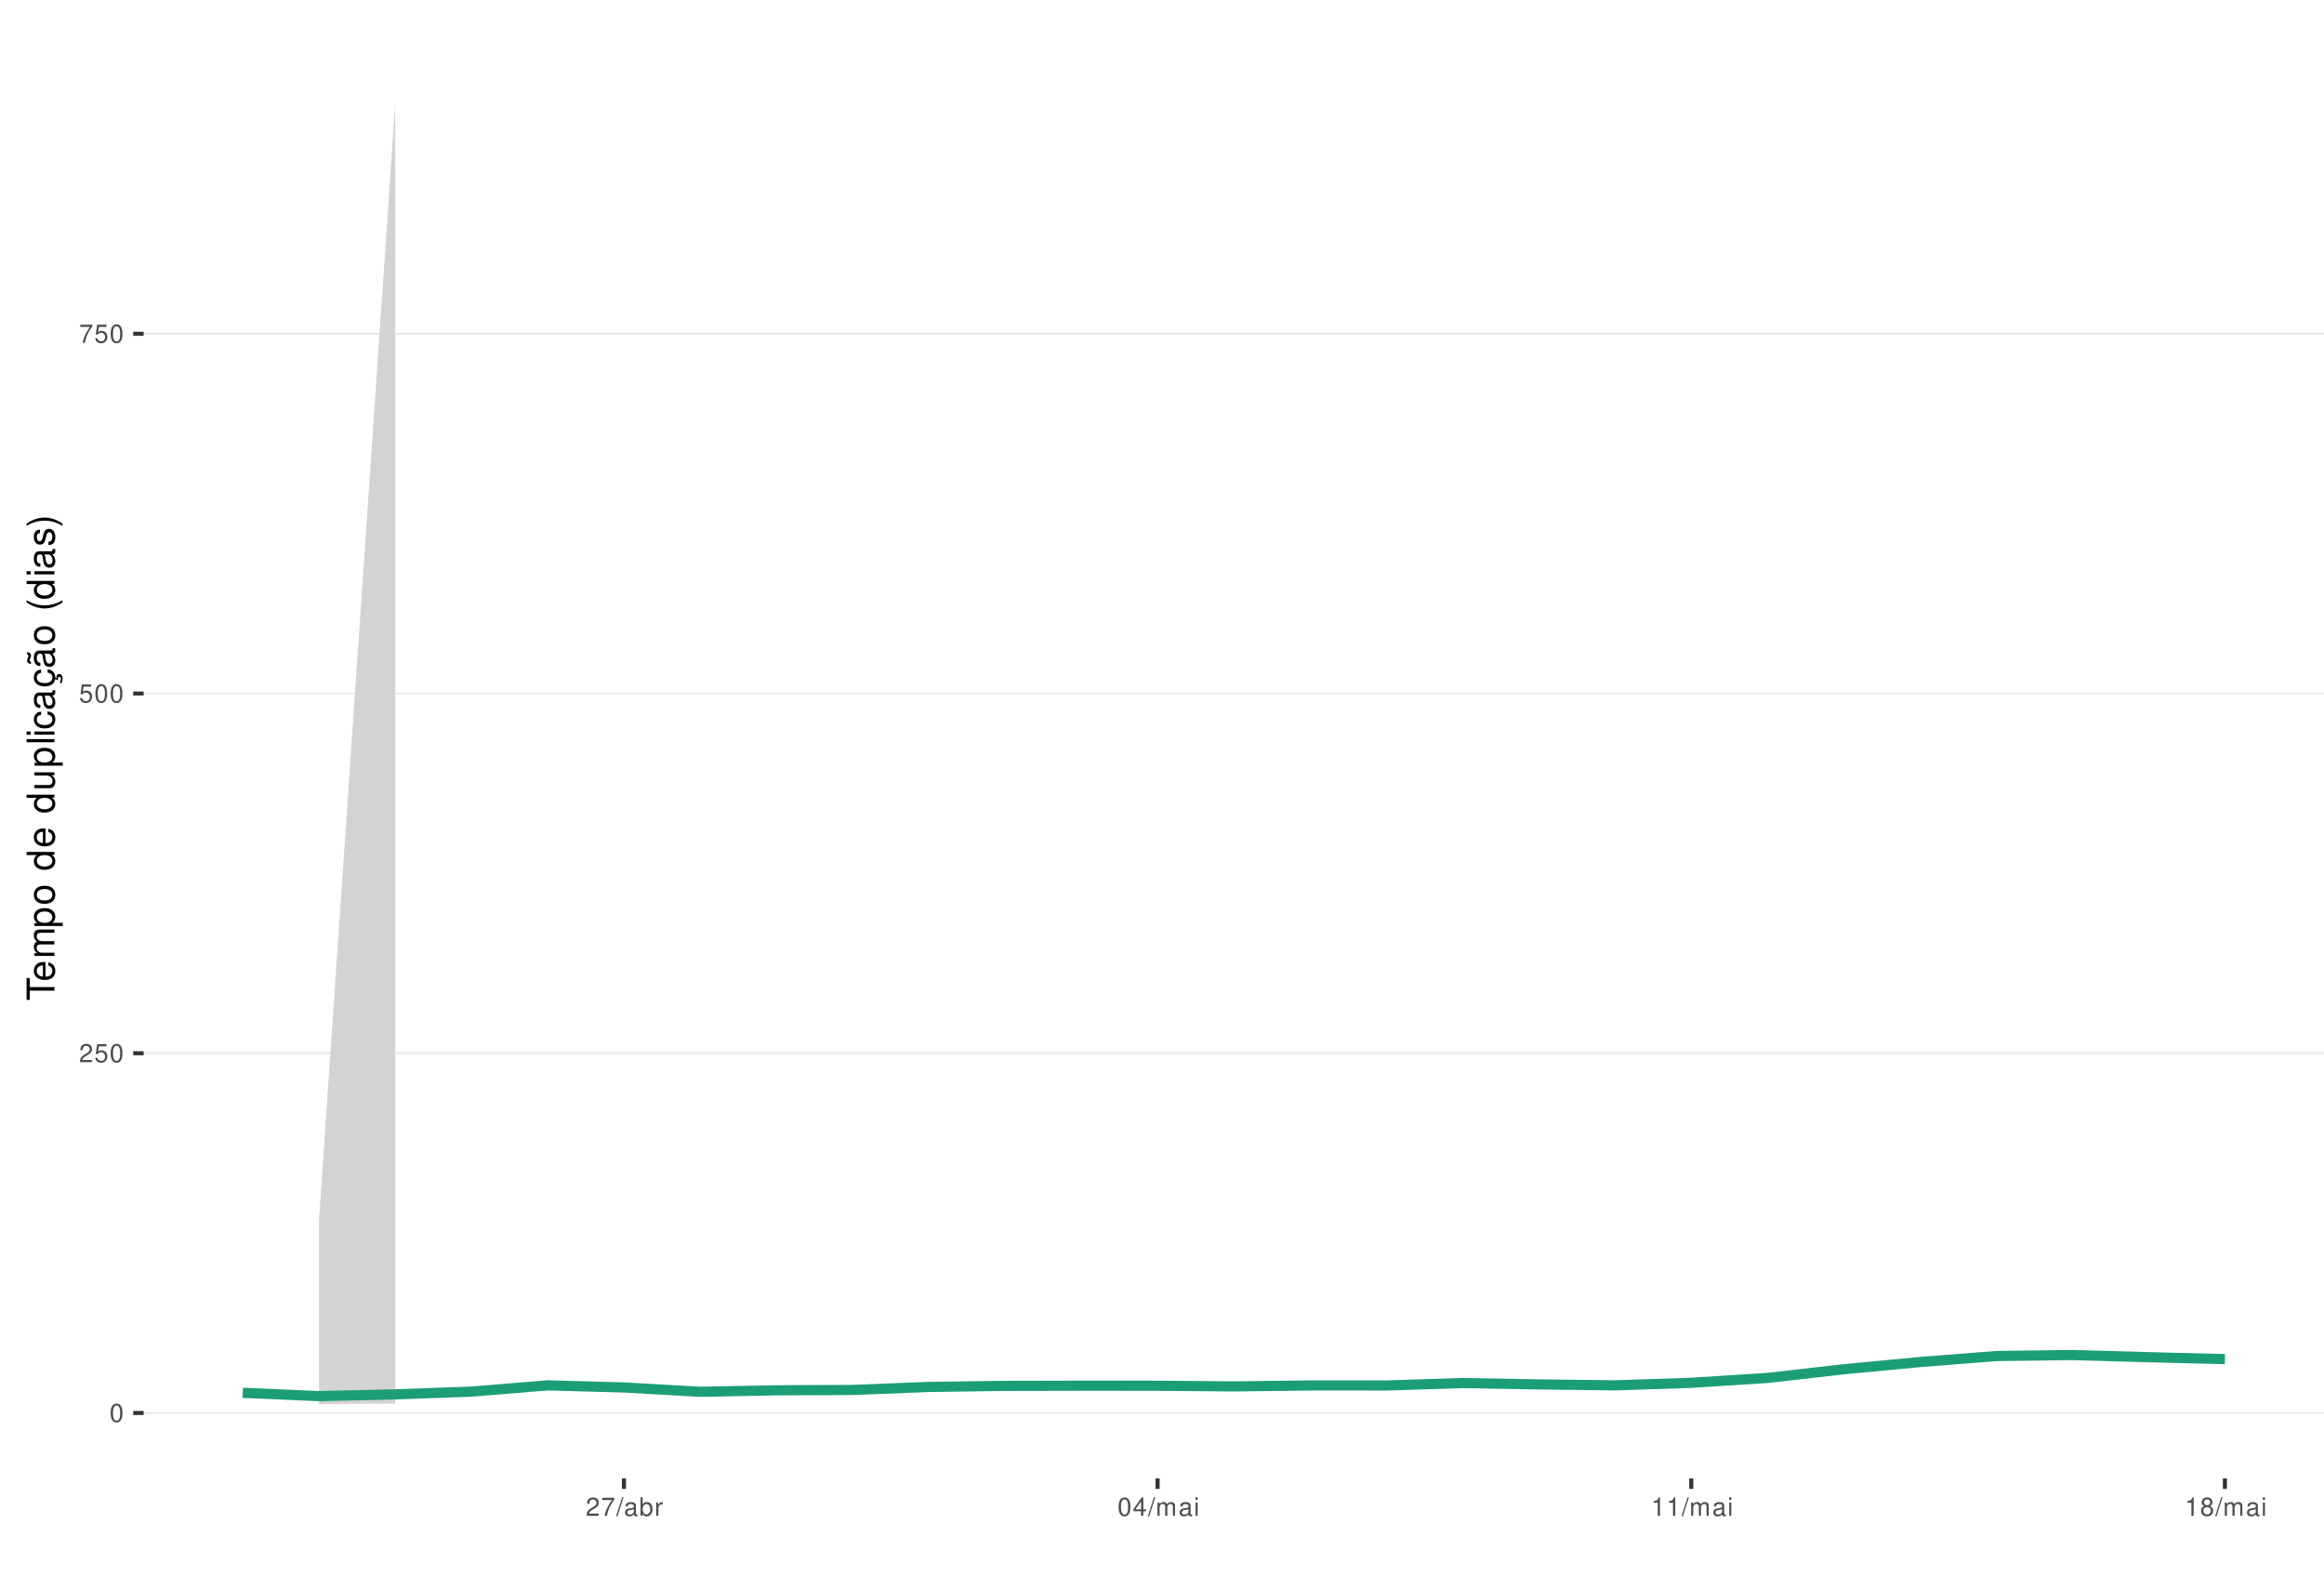
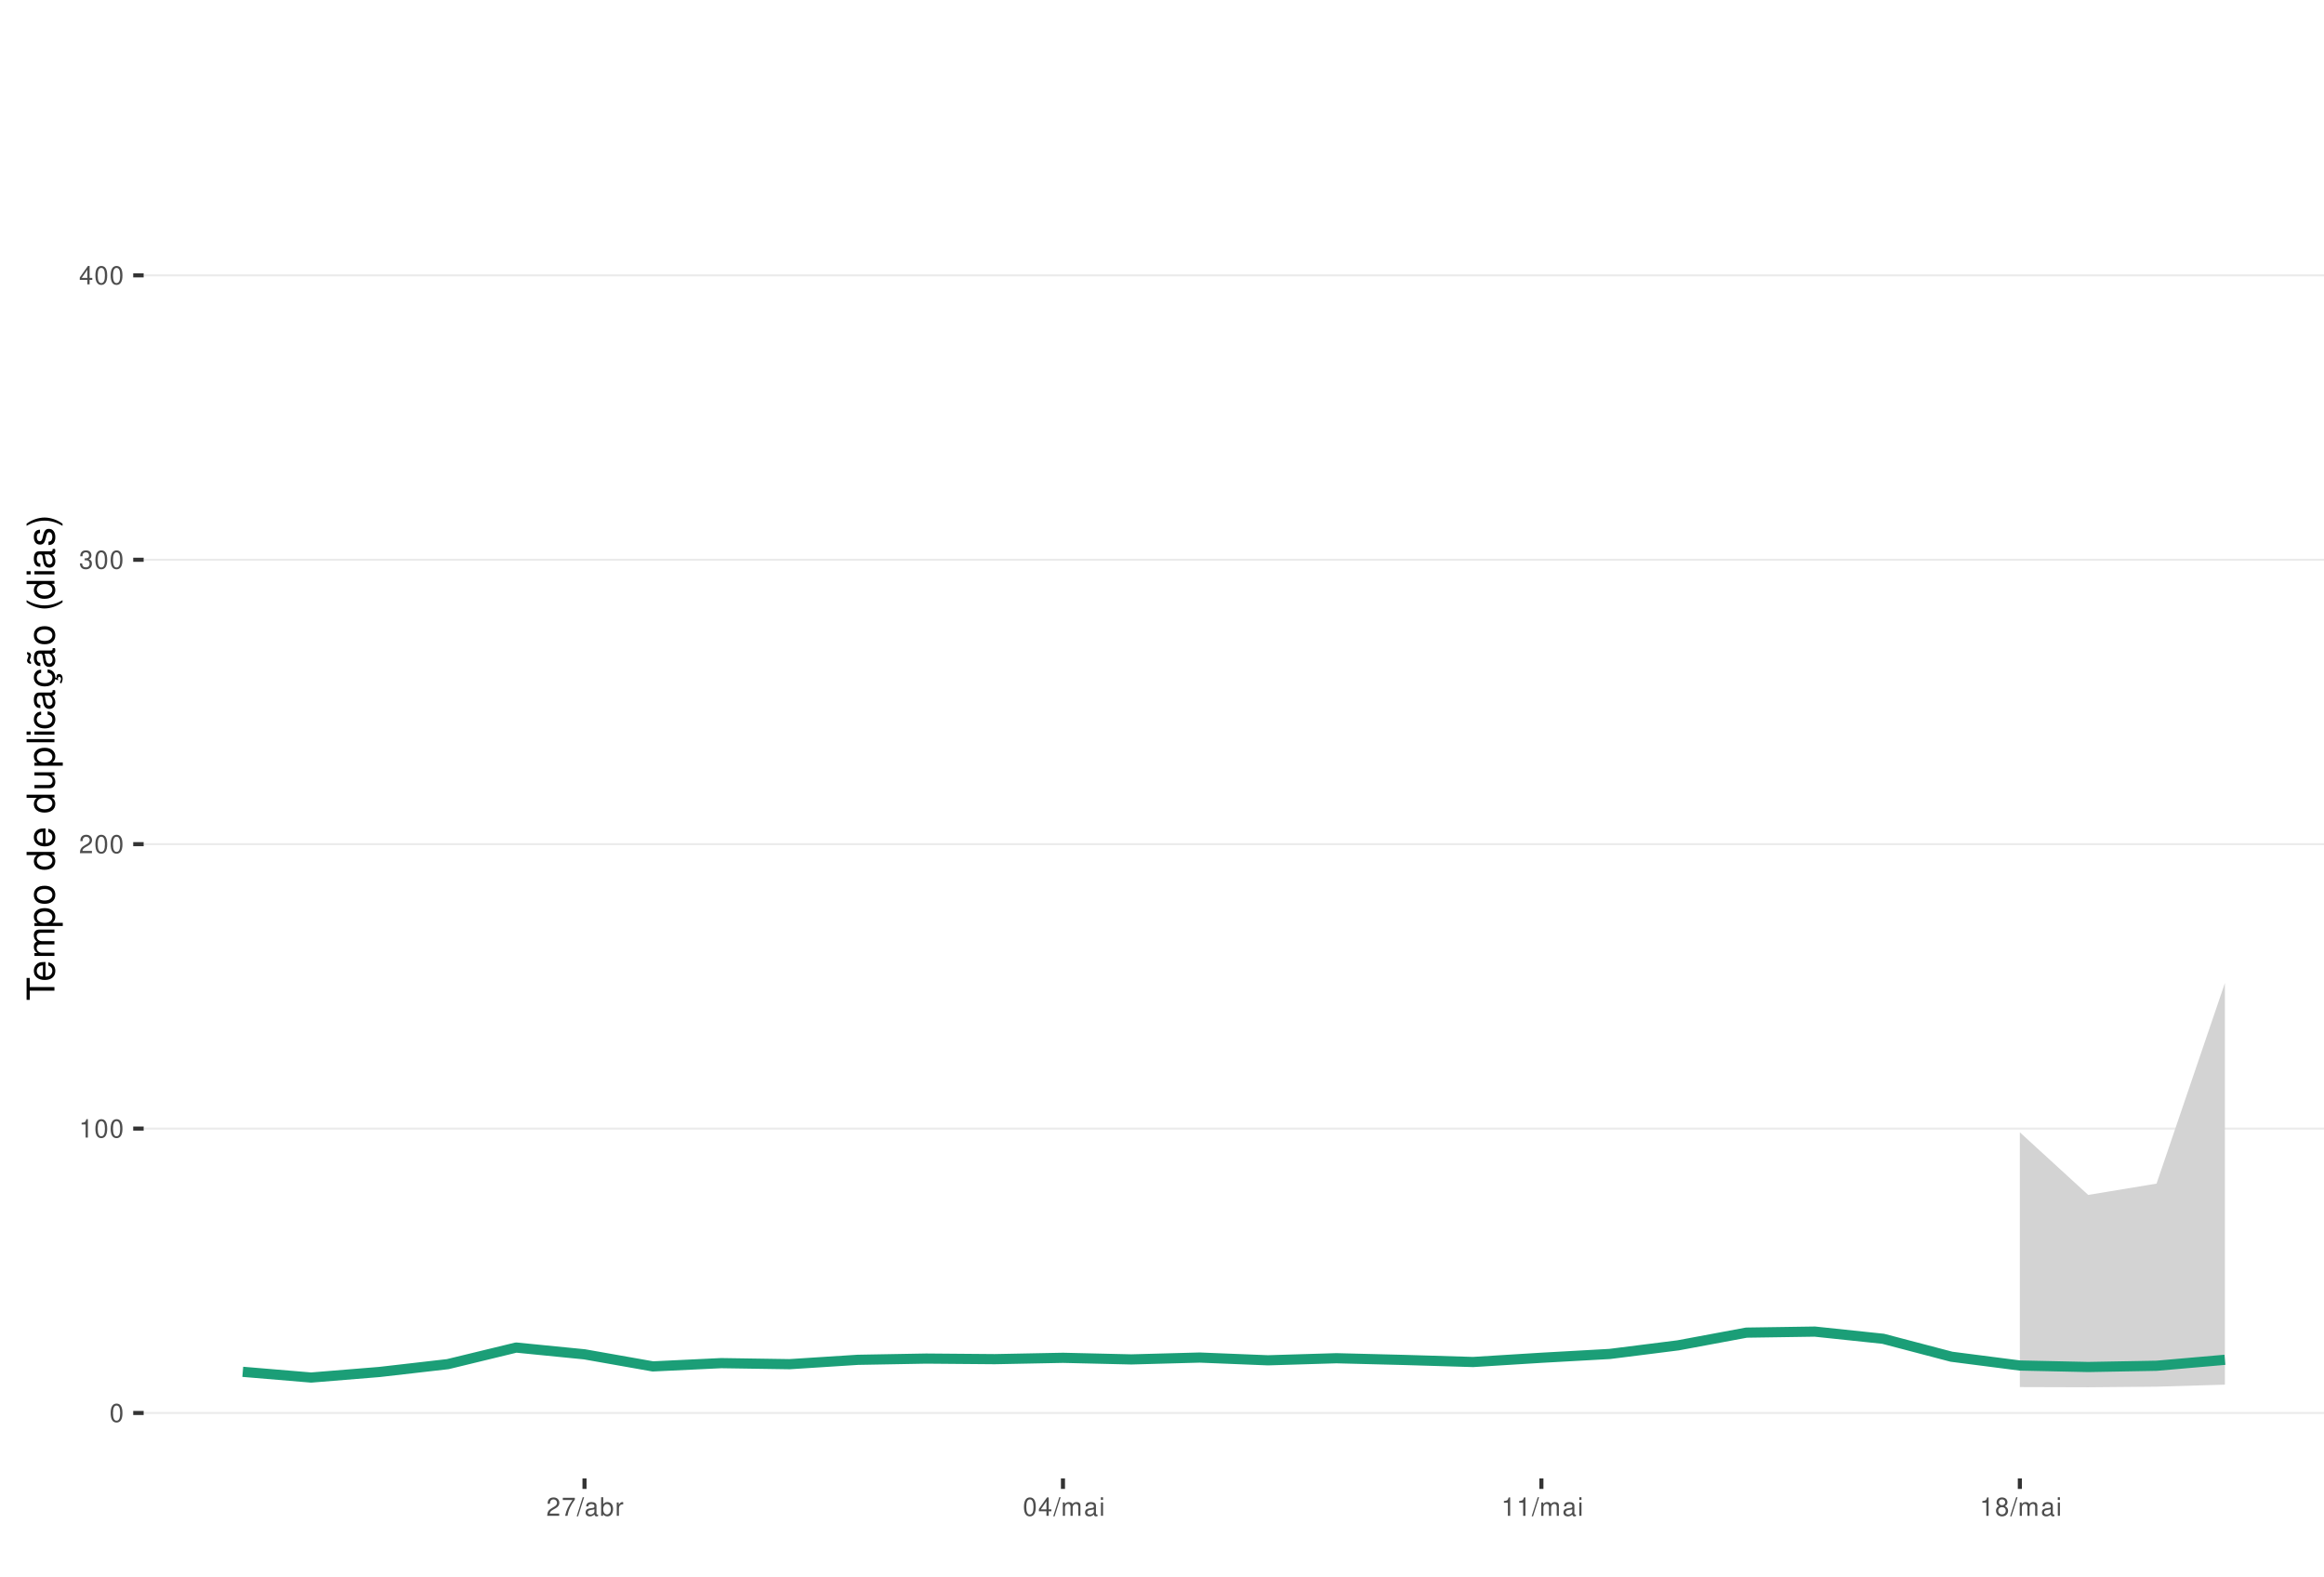
<svg xmlns="http://www.w3.org/2000/svg" xmlns:xlink="http://www.w3.org/1999/xlink" width="609pt" height="413pt" viewBox="0 0 609 413" version="1.1">
  <defs>
    <g>
      <symbol overflow="visible" id="glyph0-0">
        <path style="stroke:none;" d="" />
      </symbol>
      <symbol overflow="visible" id="glyph0-1">
        <path style="stroke:none;" d="M 1.828 -4.812 C 1.391 -4.812 0.984 -4.609 0.75 -4.281 C 0.438 -3.859 0.281 -3.219 0.281 -2.328 C 0.281 -0.703 0.812 0.156 1.828 0.156 C 2.828 0.156 3.375 -0.703 3.375 -2.297 C 3.375 -3.219 3.234 -3.844 2.922 -4.281 C 2.672 -4.625 2.281 -4.812 1.828 -4.812 Z M 1.828 -4.297 C 2.469 -4.297 2.781 -3.641 2.781 -2.344 C 2.781 -0.969 2.469 -0.328 1.812 -0.328 C 1.203 -0.328 0.891 -1 0.891 -2.328 C 0.891 -3.641 1.203 -4.297 1.828 -4.297 Z M 1.828 -4.297 " />
      </symbol>
      <symbol overflow="visible" id="glyph0-2">
+         <path style="stroke:none;" d="M 1.719 -3.422 L 1.719 0 L 2.312 0 L 2.312 -4.812 L 1.922 -4.812 C 1.719 -4.078 1.578 -3.969 0.672 -3.859 L 0.672 -3.422 Z M 1.719 -3.422 " />
+       </symbol>
+       <symbol overflow="visible" id="glyph0-3">
        <path style="stroke:none;" d="M 3.375 -0.578 L 0.891 -0.578 C 0.938 -0.984 1.156 -1.234 1.734 -1.578 L 2.406 -1.953 C 3.062 -2.328 3.406 -2.812 3.406 -3.406 C 3.406 -3.812 3.234 -4.188 2.969 -4.438 C 2.688 -4.688 2.344 -4.812 1.891 -4.812 C 1.297 -4.812 0.844 -4.594 0.578 -4.188 C 0.422 -3.938 0.344 -3.641 0.328 -3.141 L 0.922 -3.141 C 0.938 -3.469 0.984 -3.672 1.062 -3.828 C 1.219 -4.125 1.516 -4.297 1.875 -4.297 C 2.406 -4.297 2.797 -3.906 2.797 -3.391 C 2.797 -3.016 2.578 -2.672 2.156 -2.438 L 1.547 -2.078 C 0.562 -1.516 0.281 -1.062 0.219 0 L 3.375 0 Z M 3.375 -0.578 " />
      </symbol>
-       <symbol overflow="visible" id="glyph0-3">
-         <path style="stroke:none;" d="M 3.172 -4.719 L 0.734 -4.719 L 0.375 -2.156 L 0.922 -2.156 C 1.188 -2.469 1.422 -2.594 1.797 -2.594 C 2.422 -2.594 2.812 -2.156 2.812 -1.453 C 2.812 -0.781 2.422 -0.359 1.781 -0.359 C 1.266 -0.359 0.953 -0.625 0.812 -1.156 L 0.234 -1.156 C 0.312 -0.766 0.375 -0.578 0.516 -0.406 C 0.781 -0.047 1.266 0.156 1.797 0.156 C 2.75 0.156 3.422 -0.547 3.422 -1.531 C 3.422 -2.469 2.797 -3.109 1.891 -3.109 C 1.562 -3.109 1.297 -3.016 1.016 -2.828 L 1.203 -4.141 L 3.172 -4.141 Z M 3.172 -4.719 " />
-       </symbol>
      <symbol overflow="visible" id="glyph0-4">
+         <path style="stroke:none;" d="M 1.469 -2.219 L 1.797 -2.219 C 2.422 -2.219 2.766 -1.922 2.766 -1.344 C 2.766 -0.734 2.406 -0.359 1.797 -0.359 C 1.156 -0.359 0.844 -0.688 0.797 -1.391 L 0.219 -1.391 C 0.234 -1.016 0.312 -0.766 0.422 -0.547 C 0.672 -0.078 1.125 0.156 1.766 0.156 C 2.75 0.156 3.375 -0.438 3.375 -1.344 C 3.375 -1.953 3.141 -2.297 2.562 -2.484 C 3.016 -2.672 3.234 -3 3.234 -3.484 C 3.234 -4.312 2.688 -4.812 1.797 -4.812 C 0.844 -4.812 0.328 -4.281 0.312 -3.266 L 0.906 -3.266 C 0.906 -3.547 0.938 -3.719 1 -3.875 C 1.141 -4.141 1.438 -4.297 1.797 -4.297 C 2.312 -4.297 2.625 -3.984 2.625 -3.469 C 2.625 -3.125 2.516 -2.922 2.25 -2.812 C 2.094 -2.75 1.875 -2.719 1.469 -2.703 Z M 1.469 -2.219 " />
+       </symbol>
+       <symbol overflow="visible" id="glyph0-5">
+         <path style="stroke:none;" d="M 2.172 -1.172 L 2.172 0 L 2.766 0 L 2.766 -1.172 L 3.469 -1.172 L 3.469 -1.688 L 2.766 -1.688 L 2.766 -4.812 L 2.328 -4.812 L 0.188 -1.781 L 0.188 -1.172 Z M 2.172 -1.688 L 0.703 -1.688 L 2.172 -3.812 Z M 2.172 -1.688 " />
+       </symbol>
+       <symbol overflow="visible" id="glyph0-6">
        <path style="stroke:none;" d="M 3.469 -4.719 L 0.312 -4.719 L 0.312 -4.141 L 2.859 -4.141 C 1.734 -2.531 1.266 -1.547 0.922 0 L 1.547 0 C 1.797 -1.516 2.391 -2.812 3.469 -4.234 Z M 3.469 -4.719 " />
      </symbol>
-       <symbol overflow="visible" id="glyph0-5">
+       <symbol overflow="visible" id="glyph0-7">
        <path style="stroke:none;" d="M 1.531 -4.859 L -0.047 0.141 L 0.312 0.141 L 1.891 -4.859 Z M 1.531 -4.859 " />
      </symbol>
-       <symbol overflow="visible" id="glyph0-6">
+       <symbol overflow="visible" id="glyph0-8">
        <path style="stroke:none;" d="M 3.562 -0.328 C 3.5 -0.312 3.469 -0.312 3.438 -0.312 C 3.25 -0.312 3.141 -0.406 3.141 -0.578 L 3.141 -2.641 C 3.141 -3.25 2.688 -3.594 1.828 -3.594 C 1.312 -3.594 0.906 -3.438 0.672 -3.188 C 0.516 -3 0.453 -2.797 0.438 -2.453 L 0.984 -2.453 C 1.031 -2.875 1.297 -3.078 1.812 -3.078 C 2.312 -3.078 2.594 -2.891 2.594 -2.562 L 2.594 -2.406 C 2.578 -2.172 2.469 -2.078 2.016 -2.031 C 1.219 -1.922 1.109 -1.891 0.891 -1.812 C 0.484 -1.641 0.281 -1.328 0.281 -0.875 C 0.281 -0.25 0.719 0.156 1.422 0.156 C 1.859 0.156 2.219 0 2.609 -0.359 C 2.656 0 2.828 0.156 3.188 0.156 C 3.297 0.156 3.375 0.141 3.562 0.094 Z M 2.594 -1.094 C 2.594 -0.906 2.531 -0.797 2.375 -0.641 C 2.141 -0.438 1.875 -0.328 1.547 -0.328 C 1.109 -0.328 0.859 -0.547 0.859 -0.891 C 0.859 -1.266 1.094 -1.438 1.703 -1.531 C 2.297 -1.609 2.406 -1.641 2.594 -1.719 Z M 2.594 -1.094 " />
      </symbol>
-       <symbol overflow="visible" id="glyph0-7">
+       <symbol overflow="visible" id="glyph0-9">
        <path style="stroke:none;" d="M 0.359 -4.859 L 0.359 0 L 0.859 0 L 0.859 -0.453 C 1.125 -0.047 1.484 0.156 1.969 0.156 C 2.875 0.156 3.484 -0.594 3.484 -1.75 C 3.484 -2.891 2.922 -3.594 1.984 -3.594 C 1.516 -3.594 1.172 -3.406 0.906 -3.016 L 0.906 -4.859 Z M 1.891 -3.062 C 2.5 -3.062 2.906 -2.531 2.906 -1.703 C 2.906 -0.906 2.484 -0.359 1.891 -0.359 C 1.297 -0.359 0.906 -0.906 0.906 -1.719 C 0.906 -2.531 1.297 -3.062 1.891 -3.062 Z M 1.891 -3.062 " />
      </symbol>
-       <symbol overflow="visible" id="glyph0-8">
+       <symbol overflow="visible" id="glyph0-10">
        <path style="stroke:none;" d="M 0.453 -3.484 L 0.453 0 L 1.016 0 L 1.016 -1.812 C 1.031 -2.656 1.375 -3.016 2.141 -3 L 2.141 -3.562 C 2.047 -3.578 1.984 -3.594 1.922 -3.594 C 1.562 -3.594 1.297 -3.375 0.969 -2.859 L 0.969 -3.484 Z M 0.453 -3.484 " />
      </symbol>
-       <symbol overflow="visible" id="glyph0-9">
-         <path style="stroke:none;" d="M 2.172 -1.172 L 2.172 0 L 2.766 0 L 2.766 -1.172 L 3.469 -1.172 L 3.469 -1.688 L 2.766 -1.688 L 2.766 -4.812 L 2.328 -4.812 L 0.188 -1.781 L 0.188 -1.172 Z M 2.172 -1.688 L 0.703 -1.688 L 2.172 -3.812 Z M 2.172 -1.688 " />
-       </symbol>
-       <symbol overflow="visible" id="glyph0-10">
+       <symbol overflow="visible" id="glyph0-11">
        <path style="stroke:none;" d="M 0.469 -3.484 L 0.469 0 L 1.031 0 L 1.031 -2.188 C 1.031 -2.703 1.391 -3.109 1.844 -3.109 C 2.25 -3.109 2.484 -2.844 2.484 -2.406 L 2.484 0 L 3.047 0 L 3.047 -2.188 C 3.047 -2.703 3.422 -3.109 3.875 -3.109 C 4.266 -3.109 4.516 -2.844 4.516 -2.406 L 4.516 0 L 5.078 0 L 5.078 -2.609 C 5.078 -3.234 4.719 -3.594 4.062 -3.594 C 3.594 -3.594 3.312 -3.453 2.984 -3.062 C 2.781 -3.422 2.5 -3.594 2.047 -3.594 C 1.578 -3.594 1.266 -3.422 0.984 -3 L 0.984 -3.484 Z M 0.469 -3.484 " />
      </symbol>
-       <symbol overflow="visible" id="glyph0-11">
+       <symbol overflow="visible" id="glyph0-12">
        <path style="stroke:none;" d="M 1 -3.484 L 0.453 -3.484 L 0.453 0 L 1 0 Z M 1 -4.859 L 0.438 -4.859 L 0.438 -4.156 L 1 -4.156 Z M 1 -4.859 " />
-       </symbol>
-       <symbol overflow="visible" id="glyph0-12">
-         <path style="stroke:none;" d="M 1.719 -3.422 L 1.719 0 L 2.312 0 L 2.312 -4.812 L 1.922 -4.812 C 1.719 -4.078 1.578 -3.969 0.672 -3.859 L 0.672 -3.422 Z M 1.719 -3.422 " />
      </symbol>
      <symbol overflow="visible" id="glyph0-13">
        <path style="stroke:none;" d="M 2.609 -2.531 C 3.094 -2.828 3.25 -3.078 3.25 -3.531 C 3.25 -4.281 2.672 -4.812 1.828 -4.812 C 1 -4.812 0.406 -4.281 0.406 -3.531 C 0.406 -3.078 0.562 -2.844 1.047 -2.531 C 0.516 -2.266 0.25 -1.875 0.25 -1.344 C 0.25 -0.453 0.891 0.156 1.828 0.156 C 2.766 0.156 3.422 -0.453 3.422 -1.344 C 3.422 -1.875 3.141 -2.266 2.609 -2.531 Z M 1.828 -4.297 C 2.328 -4.297 2.656 -4 2.656 -3.516 C 2.656 -3.062 2.328 -2.766 1.828 -2.766 C 1.328 -2.766 1.016 -3.062 1.016 -3.531 C 1.016 -4 1.328 -4.297 1.828 -4.297 Z M 1.828 -2.266 C 2.422 -2.266 2.812 -1.891 2.812 -1.328 C 2.812 -0.75 2.422 -0.359 1.812 -0.359 C 1.25 -0.359 0.844 -0.766 0.844 -1.312 C 0.844 -1.891 1.234 -2.266 1.828 -2.266 Z M 1.828 -2.266 " />
      </symbol>
      <symbol overflow="visible" id="glyph1-0">
        <path style="stroke:none;" d="" />
      </symbol>
      <symbol overflow="visible" id="glyph1-1">
        <path style="stroke:none;" d="M -6.469 -3.547 L -6.469 -5.938 L -7.297 -5.938 L -7.297 -0.203 L -6.469 -0.203 L -6.469 -2.609 L 0 -2.609 L 0 -3.547 Z M -6.469 -3.547 " />
      </symbol>
      <symbol overflow="visible" id="glyph1-2">
        <path style="stroke:none;" d="M -2.344 -5.125 C -3.141 -5.125 -3.625 -5.062 -4.016 -4.922 C -4.875 -4.578 -5.391 -3.781 -5.391 -2.797 C -5.391 -1.344 -4.281 -0.406 -2.547 -0.406 C -0.812 -0.406 0.234 -1.297 0.234 -2.781 C 0.234 -3.984 -0.453 -4.812 -1.594 -5.016 L -1.594 -4.188 C -0.906 -3.953 -0.547 -3.484 -0.547 -2.812 C -0.547 -2.281 -0.781 -1.828 -1.219 -1.547 C -1.516 -1.344 -1.812 -1.281 -2.344 -1.266 Z M -3.016 -1.297 C -3.984 -1.359 -4.625 -1.953 -4.625 -2.797 C -4.625 -3.641 -3.953 -4.234 -3.016 -4.234 Z M -3.016 -1.297 " />
      </symbol>
      <symbol overflow="visible" id="glyph1-3">
        <path style="stroke:none;" d="M -5.234 -0.703 L 0 -0.703 L 0 -1.547 L -3.297 -1.547 C -4.047 -1.547 -4.656 -2.094 -4.656 -2.766 C -4.656 -3.391 -4.281 -3.734 -3.609 -3.734 L 0 -3.734 L 0 -4.578 L -3.297 -4.578 C -4.047 -4.578 -4.656 -5.125 -4.656 -5.812 C -4.656 -6.422 -4.266 -6.781 -3.609 -6.781 L 0 -6.781 L 0 -7.625 L -3.938 -7.625 C -4.875 -7.625 -5.391 -7.078 -5.391 -6.094 C -5.391 -5.406 -5.188 -4.984 -4.594 -4.484 C -5.156 -4.188 -5.391 -3.766 -5.391 -3.078 C -5.391 -2.375 -5.125 -1.906 -4.5 -1.469 L -5.234 -1.469 Z M -5.234 -0.703 " />
      </symbol>
      <symbol overflow="visible" id="glyph1-4">
        <path style="stroke:none;" d="M 2.188 -0.547 L 2.188 -1.375 L -0.547 -1.375 C -0.016 -1.812 0.234 -2.312 0.234 -2.984 C 0.234 -4.344 -0.859 -5.234 -2.531 -5.234 C -4.297 -5.234 -5.391 -4.375 -5.391 -2.984 C -5.391 -2.266 -5.062 -1.703 -4.453 -1.312 L -5.234 -1.312 L -5.234 -0.547 Z M -4.609 -2.844 C -4.609 -3.766 -3.797 -4.359 -2.547 -4.359 C -1.359 -4.359 -0.547 -3.75 -0.547 -2.844 C -0.547 -1.953 -1.344 -1.375 -2.578 -1.375 C -3.812 -1.375 -4.609 -1.953 -4.609 -2.844 Z M -4.609 -2.844 " />
      </symbol>
      <symbol overflow="visible" id="glyph1-5">
        <path style="stroke:none;" d="M -5.391 -2.719 C -5.391 -1.234 -4.344 -0.359 -2.578 -0.359 C -0.812 -0.359 0.234 -1.234 0.234 -2.734 C 0.234 -4.203 -0.812 -5.094 -2.547 -5.094 C -4.359 -5.094 -5.391 -4.234 -5.391 -2.719 Z M -4.625 -2.734 C -4.625 -3.672 -3.844 -4.234 -2.547 -4.234 C -1.312 -4.234 -0.547 -3.656 -0.547 -2.734 C -0.547 -1.797 -1.312 -1.234 -2.578 -1.234 C -3.844 -1.234 -4.625 -1.797 -4.625 -2.734 Z M -4.625 -2.734 " />
      </symbol>
      <symbol overflow="visible" id="glyph1-6">
        <path style="stroke:none;" d="" />
      </symbol>
      <symbol overflow="visible" id="glyph1-7">
        <path style="stroke:none;" d="M -7.297 -4.953 L -7.297 -4.125 L -4.578 -4.125 C -5.109 -3.766 -5.391 -3.203 -5.391 -2.516 C -5.391 -1.156 -4.297 -0.266 -2.625 -0.266 C -0.859 -0.266 0.234 -1.125 0.234 -2.547 C 0.234 -3.266 -0.047 -3.766 -0.688 -4.203 L 0 -4.203 L 0 -4.953 Z M -4.609 -2.656 C -4.609 -3.547 -3.812 -4.125 -2.562 -4.125 C -1.344 -4.125 -0.547 -3.547 -0.547 -2.656 C -0.547 -1.734 -1.359 -1.125 -2.578 -1.125 C -3.797 -1.125 -4.609 -1.734 -4.609 -2.656 Z M -4.609 -2.656 " />
      </symbol>
      <symbol overflow="visible" id="glyph1-8">
        <path style="stroke:none;" d="M 0 -4.812 L -5.234 -4.812 L -5.234 -3.984 L -2.266 -3.984 C -1.203 -3.984 -0.5 -3.438 -0.5 -2.562 C -0.5 -1.906 -0.906 -1.484 -1.531 -1.484 L -5.234 -1.484 L -5.234 -0.656 L -1.203 -0.656 C -0.328 -0.656 0.234 -1.297 0.234 -2.312 C 0.234 -3.094 -0.047 -3.578 -0.734 -4.062 L 0 -4.062 Z M 0 -4.812 " />
      </symbol>
      <symbol overflow="visible" id="glyph1-9">
        <path style="stroke:none;" d="M -7.297 -1.516 L -7.297 -0.688 L 0 -0.688 L 0 -1.516 Z M -7.297 -1.516 " />
      </symbol>
      <symbol overflow="visible" id="glyph1-10">
        <path style="stroke:none;" d="M -5.234 -1.5 L -5.234 -0.672 L 0 -0.672 L 0 -1.5 Z M -7.297 -1.5 L -7.297 -0.656 L -6.234 -0.656 L -6.234 -1.5 Z M -7.297 -1.5 " />
      </symbol>
      <symbol overflow="visible" id="glyph1-11">
        <path style="stroke:none;" d="M -3.484 -4.703 C -3.984 -4.672 -4.312 -4.562 -4.609 -4.359 C -5.094 -4 -5.391 -3.375 -5.391 -2.641 C -5.391 -1.219 -4.266 -0.312 -2.531 -0.312 C -0.844 -0.312 0.234 -1.203 0.234 -2.625 C 0.234 -3.875 -0.516 -4.672 -1.797 -4.766 L -1.797 -3.938 C -0.953 -3.797 -0.547 -3.359 -0.547 -2.656 C -0.547 -1.734 -1.297 -1.188 -2.531 -1.188 C -3.844 -1.188 -4.625 -1.719 -4.625 -2.625 C -4.625 -3.328 -4.203 -3.766 -3.484 -3.875 Z M -3.484 -4.703 " />
      </symbol>
      <symbol overflow="visible" id="glyph1-12">
        <path style="stroke:none;" d="M -0.484 -5.344 C -0.469 -5.266 -0.469 -5.219 -0.469 -5.172 C -0.469 -4.875 -0.625 -4.719 -0.875 -4.719 L -3.953 -4.719 C -4.891 -4.719 -5.391 -4.047 -5.391 -2.75 C -5.391 -1.984 -5.172 -1.375 -4.781 -1.016 C -4.516 -0.766 -4.203 -0.672 -3.688 -0.656 L -3.688 -1.484 C -4.328 -1.562 -4.625 -1.938 -4.625 -2.719 C -4.625 -3.484 -4.344 -3.891 -3.844 -3.891 L -3.625 -3.891 C -3.266 -3.875 -3.125 -3.703 -3.047 -3.016 C -2.891 -1.844 -2.844 -1.656 -2.719 -1.344 C -2.453 -0.734 -2 -0.422 -1.312 -0.422 C -0.375 -0.422 0.234 -1.078 0.234 -2.141 C 0.234 -2.797 0 -3.328 -0.547 -3.922 C 0 -3.984 0.234 -4.234 0.234 -4.781 C 0.234 -4.953 0.203 -5.062 0.141 -5.344 Z M -1.656 -3.891 C -1.375 -3.891 -1.203 -3.812 -0.969 -3.562 C -0.656 -3.219 -0.5 -2.812 -0.5 -2.312 C -0.5 -1.672 -0.812 -1.297 -1.344 -1.297 C -1.891 -1.297 -2.172 -1.656 -2.297 -2.547 C -2.422 -3.438 -2.453 -3.609 -2.594 -3.891 Z M -1.656 -3.891 " />
      </symbol>
      <symbol overflow="visible" id="glyph1-13">
        <path style="stroke:none;" d="M 0.234 -2.641 C 0.234 -3.875 -0.547 -4.703 -1.797 -4.766 L -1.797 -3.938 C -0.953 -3.797 -0.531 -3.359 -0.531 -2.656 C -0.531 -1.734 -1.281 -1.188 -2.516 -1.188 C -3.844 -1.188 -4.625 -1.719 -4.625 -2.625 C -4.625 -3.328 -4.203 -3.766 -3.484 -3.875 L -3.484 -4.703 C -3.984 -4.672 -4.312 -4.562 -4.609 -4.359 C -5.094 -4 -5.391 -3.375 -5.391 -2.641 C -5.391 -1.219 -4.266 -0.312 -2.531 -0.312 C -1.469 -0.312 -0.625 -0.672 -0.156 -1.312 C 0.047 -1.594 0.125 -1.812 0.203 -2.25 L 0.922 -1.938 L 0.984 -2.062 C 0.938 -2.188 0.906 -2.25 0.906 -2.375 C 0.906 -2.656 1.047 -2.828 1.281 -2.828 C 1.547 -2.828 1.734 -2.594 1.734 -2.297 C 1.734 -2.031 1.672 -1.844 1.438 -1.406 L 1.406 -1.312 L 1.812 -1.094 C 2.078 -1.75 2.141 -1.953 2.141 -2.344 C 2.141 -3.109 1.781 -3.578 1.203 -3.578 C 0.781 -3.578 0.547 -3.297 0.547 -2.797 C 0.547 -2.703 0.547 -2.641 0.562 -2.516 Z M 0.234 -2.641 " />
      </symbol>
      <symbol overflow="visible" id="glyph1-14">
        <path style="stroke:none;" d="M -0.484 -5.344 C -0.469 -5.266 -0.469 -5.219 -0.469 -5.172 C -0.469 -4.875 -0.625 -4.719 -0.875 -4.719 L -3.953 -4.719 C -4.891 -4.719 -5.391 -4.047 -5.391 -2.75 C -5.391 -1.984 -5.172 -1.375 -4.781 -1.016 C -4.516 -0.766 -4.203 -0.672 -3.688 -0.656 L -3.688 -1.484 C -4.328 -1.562 -4.625 -1.938 -4.625 -2.719 C -4.625 -3.484 -4.344 -3.891 -3.844 -3.891 L -3.625 -3.891 C -3.266 -3.875 -3.125 -3.703 -3.047 -3.016 C -2.891 -1.844 -2.844 -1.656 -2.719 -1.344 C -2.453 -0.734 -2 -0.422 -1.312 -0.422 C -0.375 -0.422 0.234 -1.078 0.234 -2.141 C 0.234 -2.797 0 -3.328 -0.547 -3.922 C 0 -3.984 0.234 -4.234 0.234 -4.781 C 0.234 -4.953 0.203 -5.062 0.141 -5.344 Z M -1.656 -3.891 C -1.375 -3.891 -1.203 -3.812 -0.969 -3.562 C -0.656 -3.219 -0.5 -2.812 -0.5 -2.312 C -0.5 -1.672 -0.812 -1.297 -1.344 -1.297 C -1.891 -1.297 -2.172 -1.656 -2.297 -2.547 C -2.422 -3.438 -2.453 -3.609 -2.594 -3.891 Z M -7.172 -3.75 C -6.922 -3.672 -6.812 -3.547 -6.812 -3.375 C -6.812 -3.25 -6.875 -2.984 -6.984 -2.734 C -7.156 -2.312 -7.172 -2.25 -7.172 -2.047 C -7.172 -1.594 -6.797 -1.297 -6.141 -1.188 L -6.141 -1.766 C -6.375 -1.812 -6.5 -1.938 -6.5 -2.094 C -6.5 -2.203 -6.469 -2.344 -6.375 -2.578 C -6.156 -3.156 -6.125 -3.234 -6.125 -3.438 C -6.125 -3.922 -6.484 -4.219 -7.172 -4.312 Z M -7.172 -3.75 " />
      </symbol>
      <symbol overflow="visible" id="glyph1-15">
        <path style="stroke:none;" d="M -7.297 -2.359 C -5.984 -1.359 -4.156 -0.734 -2.594 -0.734 C -1.016 -0.734 0.812 -1.359 2.125 -2.359 L 2.125 -2.906 C 0.688 -2.031 -0.984 -1.547 -2.594 -1.547 C -4.188 -1.547 -5.875 -2.031 -7.297 -2.906 Z M -7.297 -2.359 " />
      </symbol>
      <symbol overflow="visible" id="glyph1-16">
        <path style="stroke:none;" d="M -3.781 -4.375 C -4.812 -4.375 -5.391 -3.688 -5.391 -2.484 C -5.391 -1.266 -4.766 -0.469 -3.797 -0.469 C -2.969 -0.469 -2.578 -0.891 -2.281 -2.125 L -2.094 -2.906 C -1.953 -3.484 -1.734 -3.719 -1.375 -3.719 C -0.875 -3.719 -0.547 -3.234 -0.547 -2.5 C -0.547 -2.047 -0.672 -1.672 -0.891 -1.453 C -1.047 -1.328 -1.188 -1.266 -1.562 -1.219 L -1.562 -0.344 C -0.344 -0.375 0.234 -1.062 0.234 -2.438 C 0.234 -3.75 -0.422 -4.594 -1.438 -4.594 C -2.203 -4.594 -2.641 -4.156 -2.891 -3.109 L -3.078 -2.312 C -3.234 -1.625 -3.453 -1.344 -3.828 -1.344 C -4.312 -1.344 -4.625 -1.766 -4.625 -2.453 C -4.625 -3.125 -4.328 -3.484 -3.781 -3.5 Z M -3.781 -4.375 " />
      </symbol>
      <symbol overflow="visible" id="glyph1-17">
        <path style="stroke:none;" d="M 2.125 -0.938 C 0.812 -1.938 -1.016 -2.562 -2.578 -2.562 C -4.156 -2.562 -5.984 -1.938 -7.297 -0.938 L -7.297 -0.375 C -5.859 -1.266 -4.188 -1.75 -2.578 -1.75 C -0.984 -1.75 0.703 -1.266 2.125 -0.375 Z M 2.125 -0.938 " />
      </symbol>
    </g>
    <clipPath id="clip1">
      <path d="M 37.645 9.961 L 609 9.961 L 609 387.328 L 37.645 387.328 Z M 37.645 9.961 " />
    </clipPath>
    <clipPath id="clip2">
      <path d="M 37.645 369 L 609 369 L 609 371 L 37.645 371 Z M 37.645 369 " />
    </clipPath>
    <clipPath id="clip3">
-       <path d="M 37.645 275 L 609 275 L 609 277 L 37.645 277 Z M 37.645 275 " />
+       <path d="M 37.645 295 L 609 295 L 609 296 L 37.645 296 Z M 37.645 295 " />
    </clipPath>
    <clipPath id="clip4">
-       <path d="M 37.645 181 L 609 181 L 609 182 L 37.645 182 Z M 37.645 181 " />
+       <path d="M 37.645 220 L 609 220 L 609 222 L 37.645 222 Z M 37.645 220 " />
    </clipPath>
    <clipPath id="clip5">
-       <path d="M 37.645 87 L 609 87 L 609 88 L 37.645 88 Z M 37.645 87 " />
+       <path d="M 37.645 146 L 609 146 L 609 147 L 37.645 147 Z M 37.645 146 " />
+     </clipPath>
+     <clipPath id="clip6">
+       <path d="M 37.645 71 L 609 71 L 609 73 L 37.645 73 Z M 37.645 71 " />
    </clipPath>
  </defs>
  <g id="surface79">
    <rect x="0" y="0" width="609" height="413" style="fill:rgb(100%,100%,100%);fill-opacity:1;stroke:none;" />
    <rect x="0" y="0" width="609" height="413" style="fill:rgb(100%,100%,100%);fill-opacity:1;stroke:none;" />
    <path style="fill:none;stroke-width:1.067;stroke-linecap:round;stroke-linejoin:round;stroke:rgb(100%,100%,100%);stroke-opacity:1;stroke-miterlimit:10;" d="M 0 413 L 609 413 L 609 0 L 0 0 Z M 0 413 " />
    <g clip-path="url(#clip1)" clip-rule="nonzero">
      <path style=" stroke:none;fill-rule:nonzero;fill:rgb(100%,100%,100%);fill-opacity:1;" d="M 37.645 387.328 L 609 387.328 L 609 9.961 L 37.645 9.961 Z M 37.645 387.328 " />
    </g>
    <g clip-path="url(#clip2)" clip-rule="nonzero">
      <path style="fill:none;stroke-width:0.533;stroke-linecap:butt;stroke-linejoin:round;stroke:rgb(92.157%,92.157%,92.157%);stroke-opacity:1;stroke-miterlimit:10;" d="M 37.645 370.176 L 609 370.176 " />
    </g>
    <g clip-path="url(#clip3)" clip-rule="nonzero">
-       <path style="fill:none;stroke-width:0.533;stroke-linecap:butt;stroke-linejoin:round;stroke:rgb(92.157%,92.157%,92.157%);stroke-opacity:1;stroke-miterlimit:10;" d="M 37.645 275.93 L 609 275.93 " />
+       <path style="fill:none;stroke-width:0.533;stroke-linecap:butt;stroke-linejoin:round;stroke:rgb(92.157%,92.157%,92.157%);stroke-opacity:1;stroke-miterlimit:10;" d="M 37.645 295.668 L 609 295.668 " />
    </g>
    <g clip-path="url(#clip4)" clip-rule="nonzero">
-       <path style="fill:none;stroke-width:0.533;stroke-linecap:butt;stroke-linejoin:round;stroke:rgb(92.157%,92.157%,92.157%);stroke-opacity:1;stroke-miterlimit:10;" d="M 37.645 181.684 L 609 181.684 " />
+       <path style="fill:none;stroke-width:0.533;stroke-linecap:butt;stroke-linejoin:round;stroke:rgb(92.157%,92.157%,92.157%);stroke-opacity:1;stroke-miterlimit:10;" d="M 37.645 221.156 L 609 221.156 " />
    </g>
    <g clip-path="url(#clip5)" clip-rule="nonzero">
-       <path style="fill:none;stroke-width:0.533;stroke-linecap:butt;stroke-linejoin:round;stroke:rgb(92.157%,92.157%,92.157%);stroke-opacity:1;stroke-miterlimit:10;" d="M 37.645 87.438 L 609 87.438 " />
-     </g>
-     <path style=" stroke:none;fill-rule:nonzero;fill:rgb(82.745%,82.745%,82.745%);fill-opacity:1;" d="M 83.594 319.625 L 103.57 27.117 L 103.57 367.719 L 83.594 367.871 Z M 83.594 319.625 " />
-     <path style="fill:none;stroke-width:2.667;stroke-linecap:butt;stroke-linejoin:round;stroke:rgb(10.588%,61.961%,46.667%);stroke-opacity:1;stroke-miterlimit:10;" d="M 63.617 364.887 L 83.594 365.762 L 103.57 365.289 L 123.547 364.578 L 143.527 362.938 L 163.504 363.488 L 183.48 364.625 L 203.457 364.234 L 223.434 364.145 L 243.414 363.352 L 263.391 363.074 L 283.367 363.031 L 303.344 363.039 L 323.324 363.215 L 343.301 362.965 L 363.277 362.973 L 383.254 362.332 L 403.23 362.695 L 423.211 362.934 L 443.188 362.27 L 463.164 360.996 L 483.141 358.723 L 503.121 356.828 L 523.098 355.262 L 543.074 354.992 L 563.051 355.562 L 583.031 356.066 " />
+       <path style="fill:none;stroke-width:0.533;stroke-linecap:butt;stroke-linejoin:round;stroke:rgb(92.157%,92.157%,92.157%);stroke-opacity:1;stroke-miterlimit:10;" d="M 37.645 146.648 L 609 146.648 " />
+     </g>
+     <g clip-path="url(#clip6)" clip-rule="nonzero">
+       <path style="fill:none;stroke-width:0.533;stroke-linecap:butt;stroke-linejoin:round;stroke:rgb(92.157%,92.157%,92.157%);stroke-opacity:1;stroke-miterlimit:10;" d="M 37.645 72.141 L 609 72.141 " />
+     </g>
+     <path style=" stroke:none;fill-rule:nonzero;fill:rgb(82.745%,82.745%,82.745%);fill-opacity:1;" d="M 529.297 296.648 L 547.207 313.043 L 565.117 310.086 L 583.031 257.539 L 583.031 362.754 L 565.117 363.285 L 547.207 363.445 L 529.297 363.391 Z M 529.297 296.648 " />
+     <path style="fill:none;stroke-width:2.667;stroke-linecap:butt;stroke-linejoin:round;stroke:rgb(10.588%,61.961%,46.667%);stroke-opacity:1;stroke-miterlimit:10;" d="M 63.617 359.391 L 81.527 360.891 L 99.438 359.434 L 117.348 357.379 L 135.258 353.035 L 153.168 354.809 L 171.082 357.973 L 188.992 357.117 L 206.902 357.391 L 224.812 356.246 L 242.723 355.922 L 260.633 356.074 L 278.547 355.723 L 296.457 356.141 L 314.367 355.656 L 332.277 356.375 L 350.188 355.832 L 368.098 356.285 L 386.012 356.82 L 403.922 355.711 L 421.832 354.711 L 439.742 352.457 L 457.652 349.125 L 475.562 348.855 L 493.477 350.738 L 511.387 355.438 L 529.297 357.742 L 547.207 358.129 L 565.117 357.805 L 583.031 356.242 " />
    <g style="fill:rgb(30.196%,30.196%,30.196%);fill-opacity:1;">
      <use xlink:href="#glyph0-1" x="28.715" y="372.523" />
    </g>
    <g style="fill:rgb(30.196%,30.196%,30.196%);fill-opacity:1;">
-       <use xlink:href="#glyph0-2" x="20.715" y="278.277" />
-       <use xlink:href="#glyph0-3" x="24.715" y="278.277" />
-       <use xlink:href="#glyph0-1" x="28.715" y="278.277" />
-     </g>
-     <g style="fill:rgb(30.196%,30.196%,30.196%);fill-opacity:1;">
-       <use xlink:href="#glyph0-3" x="20.715" y="184.031" />
-       <use xlink:href="#glyph0-1" x="24.715" y="184.031" />
-       <use xlink:href="#glyph0-1" x="28.715" y="184.031" />
-     </g>
-     <g style="fill:rgb(30.196%,30.196%,30.196%);fill-opacity:1;">
-       <use xlink:href="#glyph0-4" x="20.715" y="89.785" />
-       <use xlink:href="#glyph0-3" x="24.715" y="89.785" />
-       <use xlink:href="#glyph0-1" x="28.715" y="89.785" />
+       <use xlink:href="#glyph0-2" x="20.715" y="298.016" />
+       <use xlink:href="#glyph0-1" x="24.715" y="298.016" />
+       <use xlink:href="#glyph0-1" x="28.715" y="298.016" />
+     </g>
+     <g style="fill:rgb(30.196%,30.196%,30.196%);fill-opacity:1;">
+       <use xlink:href="#glyph0-3" x="20.715" y="223.504" />
+       <use xlink:href="#glyph0-1" x="24.715" y="223.504" />
+       <use xlink:href="#glyph0-1" x="28.715" y="223.504" />
+     </g>
+     <g style="fill:rgb(30.196%,30.196%,30.196%);fill-opacity:1;">
+       <use xlink:href="#glyph0-4" x="20.715" y="148.996" />
+       <use xlink:href="#glyph0-1" x="24.715" y="148.996" />
+       <use xlink:href="#glyph0-1" x="28.715" y="148.996" />
+     </g>
+     <g style="fill:rgb(30.196%,30.196%,30.196%);fill-opacity:1;">
+       <use xlink:href="#glyph0-5" x="20.715" y="74.488" />
+       <use xlink:href="#glyph0-1" x="24.715" y="74.488" />
+       <use xlink:href="#glyph0-1" x="28.715" y="74.488" />
    </g>
    <path style="fill:none;stroke-width:1.067;stroke-linecap:butt;stroke-linejoin:round;stroke:rgb(20%,20%,20%);stroke-opacity:1;stroke-miterlimit:10;" d="M 34.906 370.176 L 37.645 370.176 " />
-     <path style="fill:none;stroke-width:1.067;stroke-linecap:butt;stroke-linejoin:round;stroke:rgb(20%,20%,20%);stroke-opacity:1;stroke-miterlimit:10;" d="M 34.906 275.93 L 37.645 275.93 " />
-     <path style="fill:none;stroke-width:1.067;stroke-linecap:butt;stroke-linejoin:round;stroke:rgb(20%,20%,20%);stroke-opacity:1;stroke-miterlimit:10;" d="M 34.906 181.684 L 37.645 181.684 " />
-     <path style="fill:none;stroke-width:1.067;stroke-linecap:butt;stroke-linejoin:round;stroke:rgb(20%,20%,20%);stroke-opacity:1;stroke-miterlimit:10;" d="M 34.906 87.438 L 37.645 87.438 " />
-     <path style="fill:none;stroke-width:1.067;stroke-linecap:butt;stroke-linejoin:round;stroke:rgb(20%,20%,20%);stroke-opacity:1;stroke-miterlimit:10;" d="M 163.504 390.07 L 163.504 387.328 " />
-     <path style="fill:none;stroke-width:1.067;stroke-linecap:butt;stroke-linejoin:round;stroke:rgb(20%,20%,20%);stroke-opacity:1;stroke-miterlimit:10;" d="M 303.344 390.07 L 303.344 387.328 " />
-     <path style="fill:none;stroke-width:1.067;stroke-linecap:butt;stroke-linejoin:round;stroke:rgb(20%,20%,20%);stroke-opacity:1;stroke-miterlimit:10;" d="M 443.188 390.07 L 443.188 387.328 " />
-     <path style="fill:none;stroke-width:1.067;stroke-linecap:butt;stroke-linejoin:round;stroke:rgb(20%,20%,20%);stroke-opacity:1;stroke-miterlimit:10;" d="M 583.031 390.07 L 583.031 387.328 " />
-     <g style="fill:rgb(30.196%,30.196%,30.196%);fill-opacity:1;">
-       <use xlink:href="#glyph0-2" x="153.504" y="397.109" />
-       <use xlink:href="#glyph0-4" x="157.504" y="397.109" />
-       <use xlink:href="#glyph0-5" x="161.504" y="397.109" />
-       <use xlink:href="#glyph0-6" x="163.504" y="397.109" />
-       <use xlink:href="#glyph0-7" x="167.504" y="397.109" />
-       <use xlink:href="#glyph0-8" x="171.504" y="397.109" />
-     </g>
-     <g style="fill:rgb(30.196%,30.196%,30.196%);fill-opacity:1;">
-       <use xlink:href="#glyph0-1" x="292.844" y="397.109" />
-       <use xlink:href="#glyph0-9" x="296.844" y="397.109" />
-       <use xlink:href="#glyph0-5" x="300.844" y="397.109" />
-       <use xlink:href="#glyph0-10" x="302.844" y="397.109" />
-       <use xlink:href="#glyph0-6" x="308.844" y="397.109" />
-       <use xlink:href="#glyph0-11" x="312.844" y="397.109" />
-     </g>
-     <g style="fill:rgb(30.196%,30.196%,30.196%);fill-opacity:1;">
-       <use xlink:href="#glyph0-12" x="432.688" y="397.109" />
-       <use xlink:href="#glyph0-12" x="436.688" y="397.109" />
-       <use xlink:href="#glyph0-5" x="440.688" y="397.109" />
-       <use xlink:href="#glyph0-10" x="442.688" y="397.109" />
-       <use xlink:href="#glyph0-6" x="448.688" y="397.109" />
-       <use xlink:href="#glyph0-11" x="452.688" y="397.109" />
-     </g>
-     <g style="fill:rgb(30.196%,30.196%,30.196%);fill-opacity:1;">
-       <use xlink:href="#glyph0-12" x="572.531" y="397.109" />
-       <use xlink:href="#glyph0-13" x="576.531" y="397.109" />
-       <use xlink:href="#glyph0-5" x="580.531" y="397.109" />
-       <use xlink:href="#glyph0-10" x="582.531" y="397.109" />
-       <use xlink:href="#glyph0-6" x="588.531" y="397.109" />
-       <use xlink:href="#glyph0-11" x="592.531" y="397.109" />
+     <path style="fill:none;stroke-width:1.067;stroke-linecap:butt;stroke-linejoin:round;stroke:rgb(20%,20%,20%);stroke-opacity:1;stroke-miterlimit:10;" d="M 34.906 295.668 L 37.645 295.668 " />
+     <path style="fill:none;stroke-width:1.067;stroke-linecap:butt;stroke-linejoin:round;stroke:rgb(20%,20%,20%);stroke-opacity:1;stroke-miterlimit:10;" d="M 34.906 221.156 L 37.645 221.156 " />
+     <path style="fill:none;stroke-width:1.067;stroke-linecap:butt;stroke-linejoin:round;stroke:rgb(20%,20%,20%);stroke-opacity:1;stroke-miterlimit:10;" d="M 34.906 146.648 L 37.645 146.648 " />
+     <path style="fill:none;stroke-width:1.067;stroke-linecap:butt;stroke-linejoin:round;stroke:rgb(20%,20%,20%);stroke-opacity:1;stroke-miterlimit:10;" d="M 34.906 72.141 L 37.645 72.141 " />
+     <path style="fill:none;stroke-width:1.067;stroke-linecap:butt;stroke-linejoin:round;stroke:rgb(20%,20%,20%);stroke-opacity:1;stroke-miterlimit:10;" d="M 153.168 390.07 L 153.168 387.328 " />
+     <path style="fill:none;stroke-width:1.067;stroke-linecap:butt;stroke-linejoin:round;stroke:rgb(20%,20%,20%);stroke-opacity:1;stroke-miterlimit:10;" d="M 278.547 390.07 L 278.547 387.328 " />
+     <path style="fill:none;stroke-width:1.067;stroke-linecap:butt;stroke-linejoin:round;stroke:rgb(20%,20%,20%);stroke-opacity:1;stroke-miterlimit:10;" d="M 403.922 390.07 L 403.922 387.328 " />
+     <path style="fill:none;stroke-width:1.067;stroke-linecap:butt;stroke-linejoin:round;stroke:rgb(20%,20%,20%);stroke-opacity:1;stroke-miterlimit:10;" d="M 529.297 390.07 L 529.297 387.328 " />
+     <g style="fill:rgb(30.196%,30.196%,30.196%);fill-opacity:1;">
+       <use xlink:href="#glyph0-3" x="143.168" y="397.109" />
+       <use xlink:href="#glyph0-6" x="147.168" y="397.109" />
+       <use xlink:href="#glyph0-7" x="151.168" y="397.109" />
+       <use xlink:href="#glyph0-8" x="153.168" y="397.109" />
+       <use xlink:href="#glyph0-9" x="157.168" y="397.109" />
+       <use xlink:href="#glyph0-10" x="161.168" y="397.109" />
+     </g>
+     <g style="fill:rgb(30.196%,30.196%,30.196%);fill-opacity:1;">
+       <use xlink:href="#glyph0-1" x="268.047" y="397.109" />
+       <use xlink:href="#glyph0-5" x="272.047" y="397.109" />
+       <use xlink:href="#glyph0-7" x="276.047" y="397.109" />
+       <use xlink:href="#glyph0-11" x="278.047" y="397.109" />
+       <use xlink:href="#glyph0-8" x="284.047" y="397.109" />
+       <use xlink:href="#glyph0-12" x="288.047" y="397.109" />
+     </g>
+     <g style="fill:rgb(30.196%,30.196%,30.196%);fill-opacity:1;">
+       <use xlink:href="#glyph0-2" x="393.422" y="397.109" />
+       <use xlink:href="#glyph0-2" x="397.422" y="397.109" />
+       <use xlink:href="#glyph0-7" x="401.422" y="397.109" />
+       <use xlink:href="#glyph0-11" x="403.422" y="397.109" />
+       <use xlink:href="#glyph0-8" x="409.422" y="397.109" />
+       <use xlink:href="#glyph0-12" x="413.422" y="397.109" />
+     </g>
+     <g style="fill:rgb(30.196%,30.196%,30.196%);fill-opacity:1;">
+       <use xlink:href="#glyph0-2" x="518.797" y="397.109" />
+       <use xlink:href="#glyph0-13" x="522.797" y="397.109" />
+       <use xlink:href="#glyph0-7" x="526.797" y="397.109" />
+       <use xlink:href="#glyph0-11" x="528.797" y="397.109" />
+       <use xlink:href="#glyph0-8" x="534.797" y="397.109" />
+       <use xlink:href="#glyph0-12" x="538.797" y="397.109" />
    </g>
    <g style="fill:rgb(0%,0%,0%);fill-opacity:1;">
      <use xlink:href="#glyph1-1" x="14.263" y="262.145" />
      <use xlink:href="#glyph1-2" x="14.263" y="257.145" />
      <use xlink:href="#glyph1-3" x="14.263" y="251.145" />
      <use xlink:href="#glyph1-4" x="14.263" y="243.145" />
      <use xlink:href="#glyph1-5" x="14.263" y="237.145" />
      <use xlink:href="#glyph1-6" x="14.263" y="231.145" />
      <use xlink:href="#glyph1-7" x="14.263" y="228.145" />
      <use xlink:href="#glyph1-2" x="14.263" y="222.145" />
      <use xlink:href="#glyph1-6" x="14.263" y="216.145" />
      <use xlink:href="#glyph1-7" x="14.263" y="213.145" />
      <use xlink:href="#glyph1-8" x="14.263" y="207.145" />
      <use xlink:href="#glyph1-4" x="14.263" y="201.145" />
      <use xlink:href="#glyph1-9" x="14.263" y="195.145" />
      <use xlink:href="#glyph1-10" x="14.263" y="193.145" />
      <use xlink:href="#glyph1-11" x="14.263" y="191.145" />
      <use xlink:href="#glyph1-12" x="14.263" y="186.145" />
      <use xlink:href="#glyph1-13" x="14.263" y="180.145" />
      <use xlink:href="#glyph1-14" x="14.263" y="175.145" />
      <use xlink:href="#glyph1-5" x="14.263" y="169.145" />
      <use xlink:href="#glyph1-6" x="14.263" y="163.145" />
      <use xlink:href="#glyph1-15" x="14.263" y="160.145" />
      <use xlink:href="#glyph1-7" x="14.263" y="157.145" />
      <use xlink:href="#glyph1-10" x="14.263" y="151.145" />
      <use xlink:href="#glyph1-12" x="14.263" y="149.145" />
      <use xlink:href="#glyph1-16" x="14.263" y="143.145" />
      <use xlink:href="#glyph1-17" x="14.263" y="138.145" />
    </g>
  </g>
</svg>
